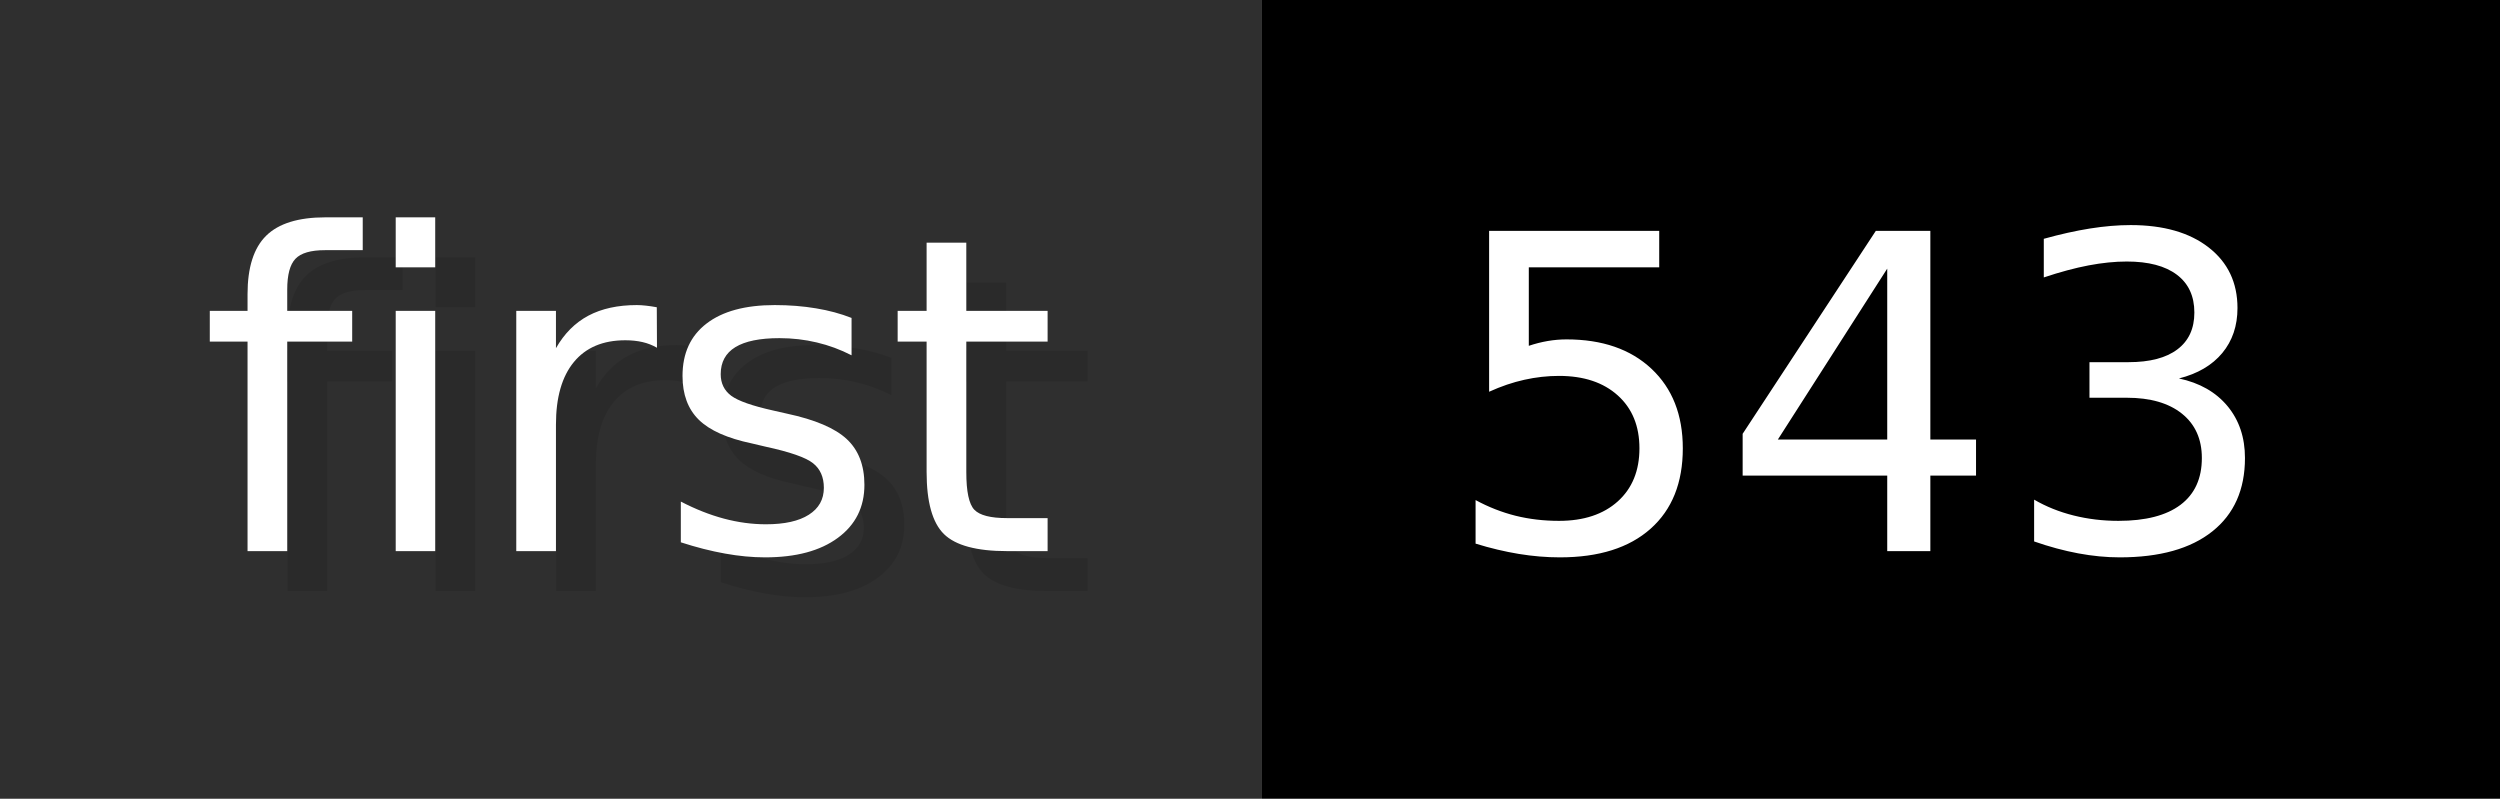
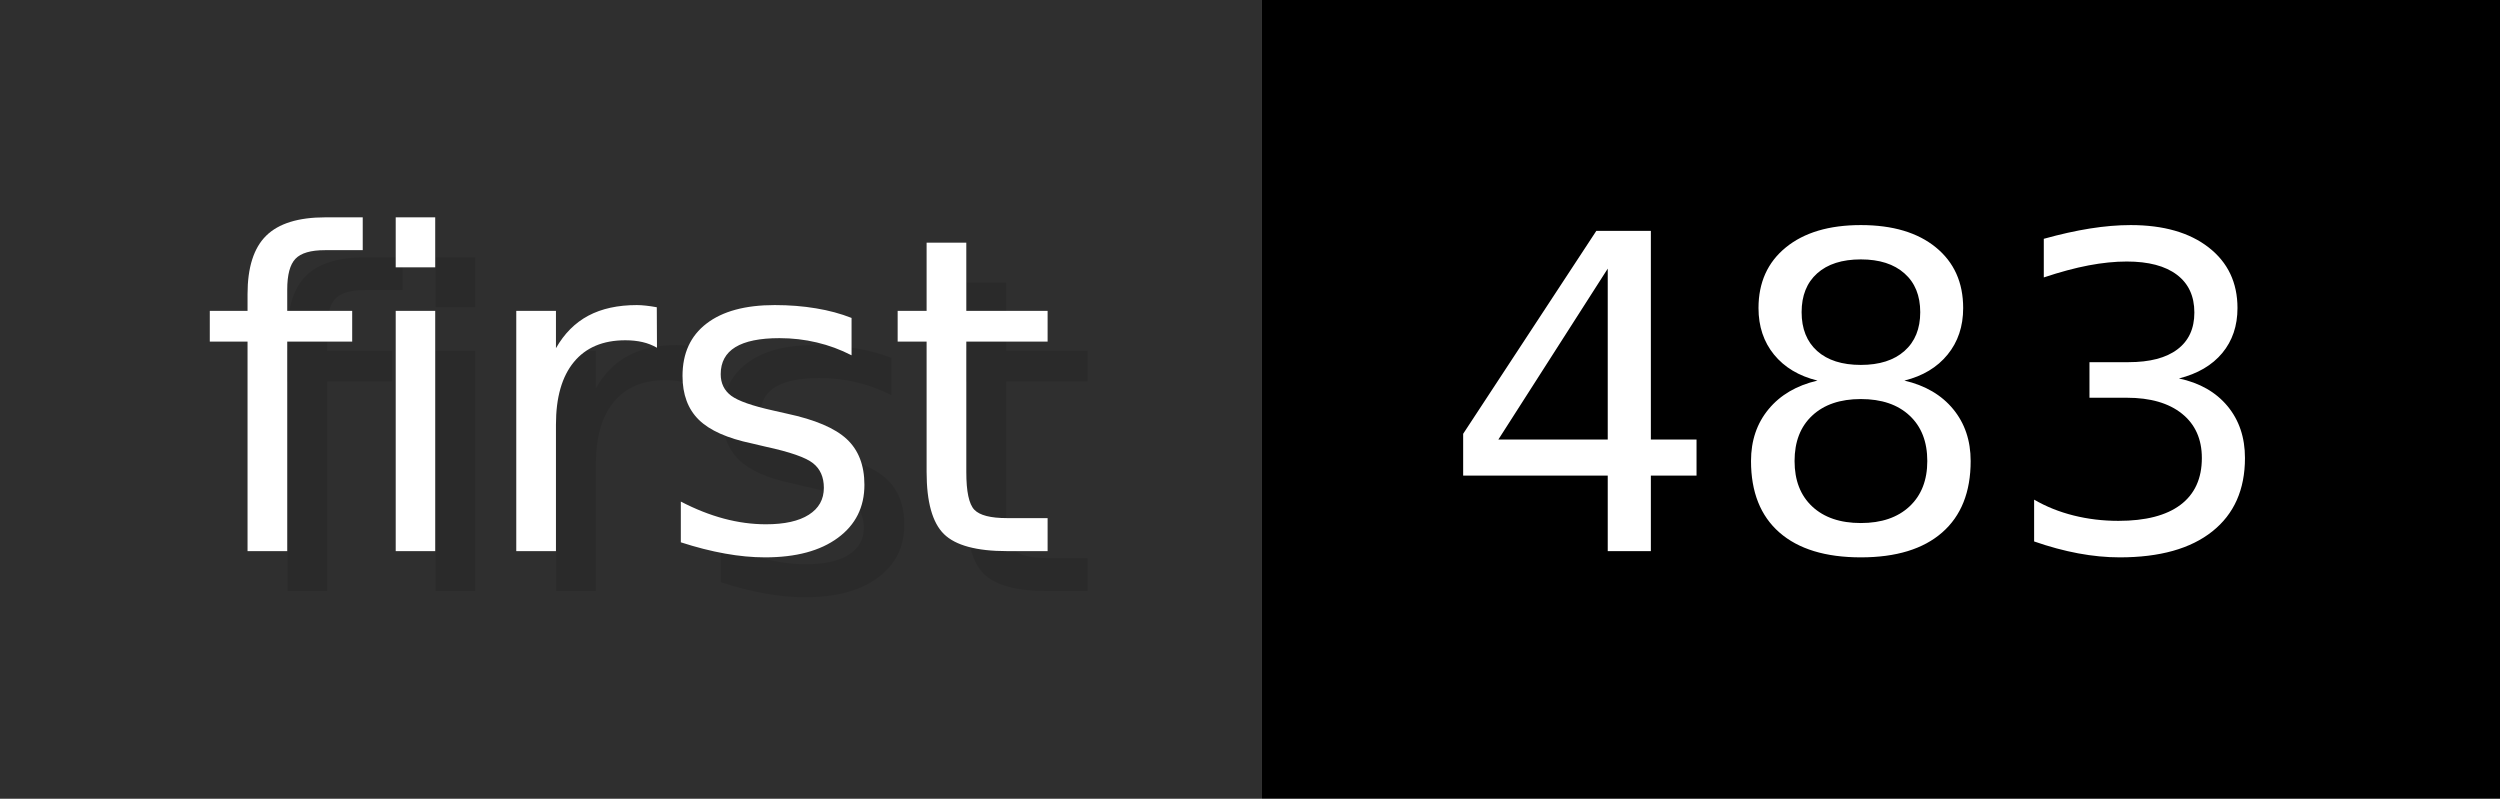
- <svg xmlns="http://www.w3.org/2000/svg" width="62.6" height="20" viewBox="0 0 626 200" role="img" aria-label="first: 543">
+ <svg xmlns="http://www.w3.org/2000/svg" width="62.6" height="20" viewBox="0 0 626 200" role="img" aria-label="first: 483">
  <g>
    <rect fill="#2F2F2F" width="316" height="200" />
    <rect fill="#" x="316" width="310" height="200" />
  </g>
  <g aria-hidden="true" fill="#fff" text-anchor="start" font-family="Verdana,DejaVu Sans,sans-serif" font-size="110">
    <text x="60" y="148" textLength="216" fill="#000" opacity="0.1">first</text>
    <text x="50" y="138" textLength="216">first</text>
-     <text x="371" y="148" textLength="210" fill="#000" opacity="0.1">543</text>
-     <text x="361" y="138" textLength="210">543</text>
+     <text x="371" y="148" textLength="210" fill="#000" opacity="0.1">483</text>
+     <text x="361" y="138" textLength="210">483</text>
  </g>
</svg>
